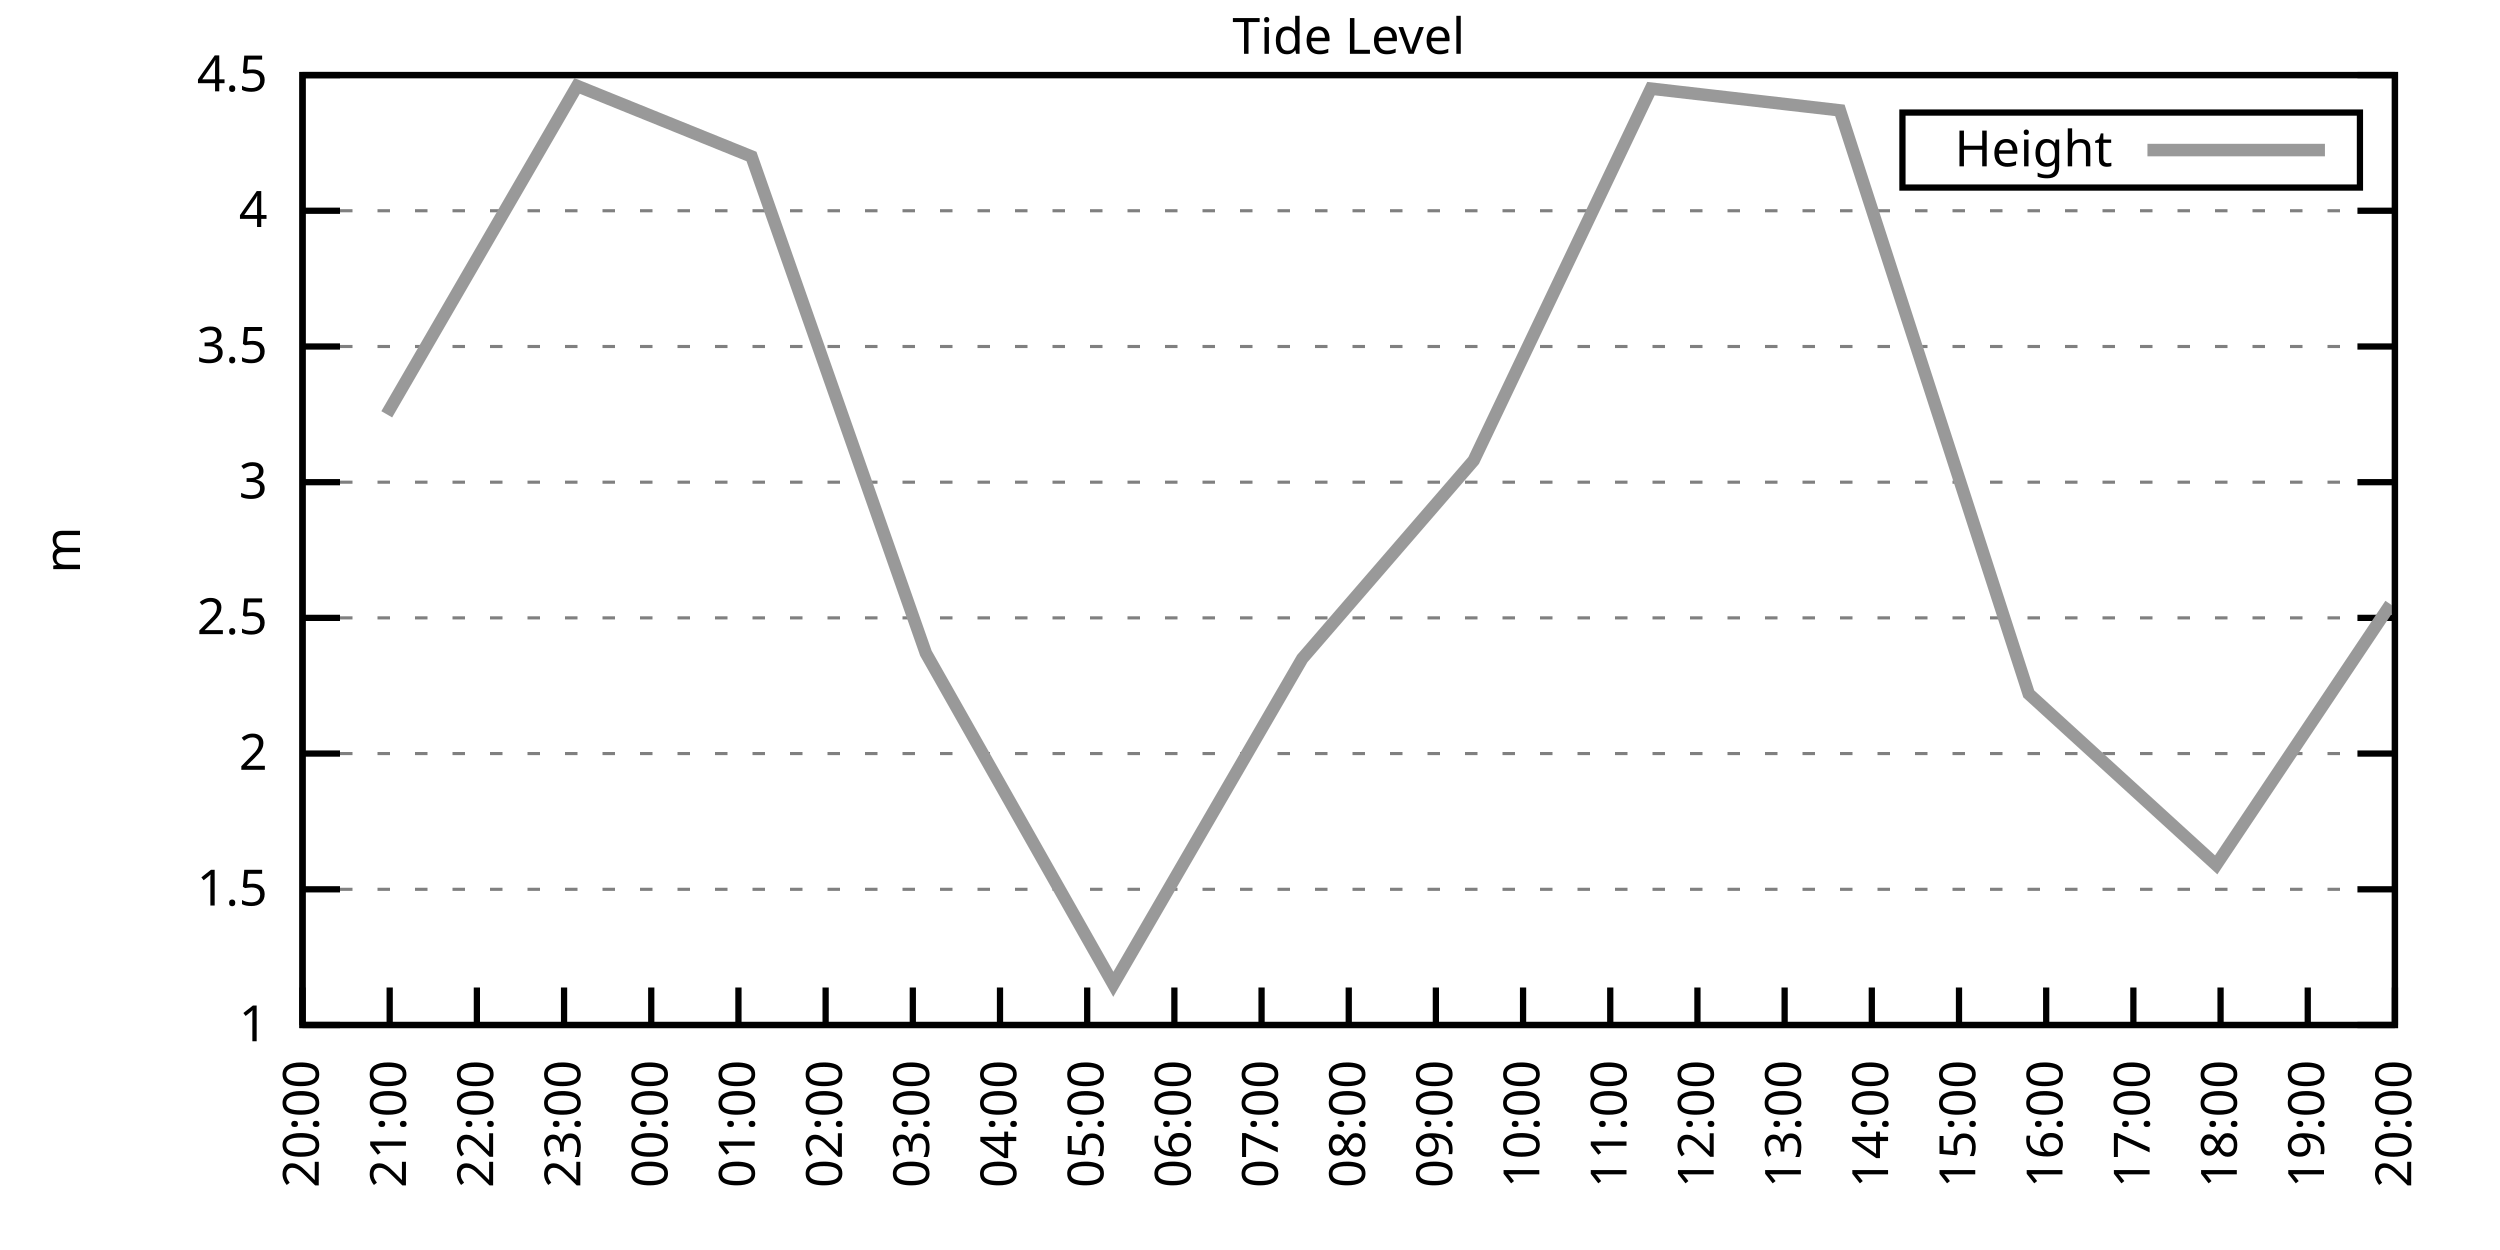
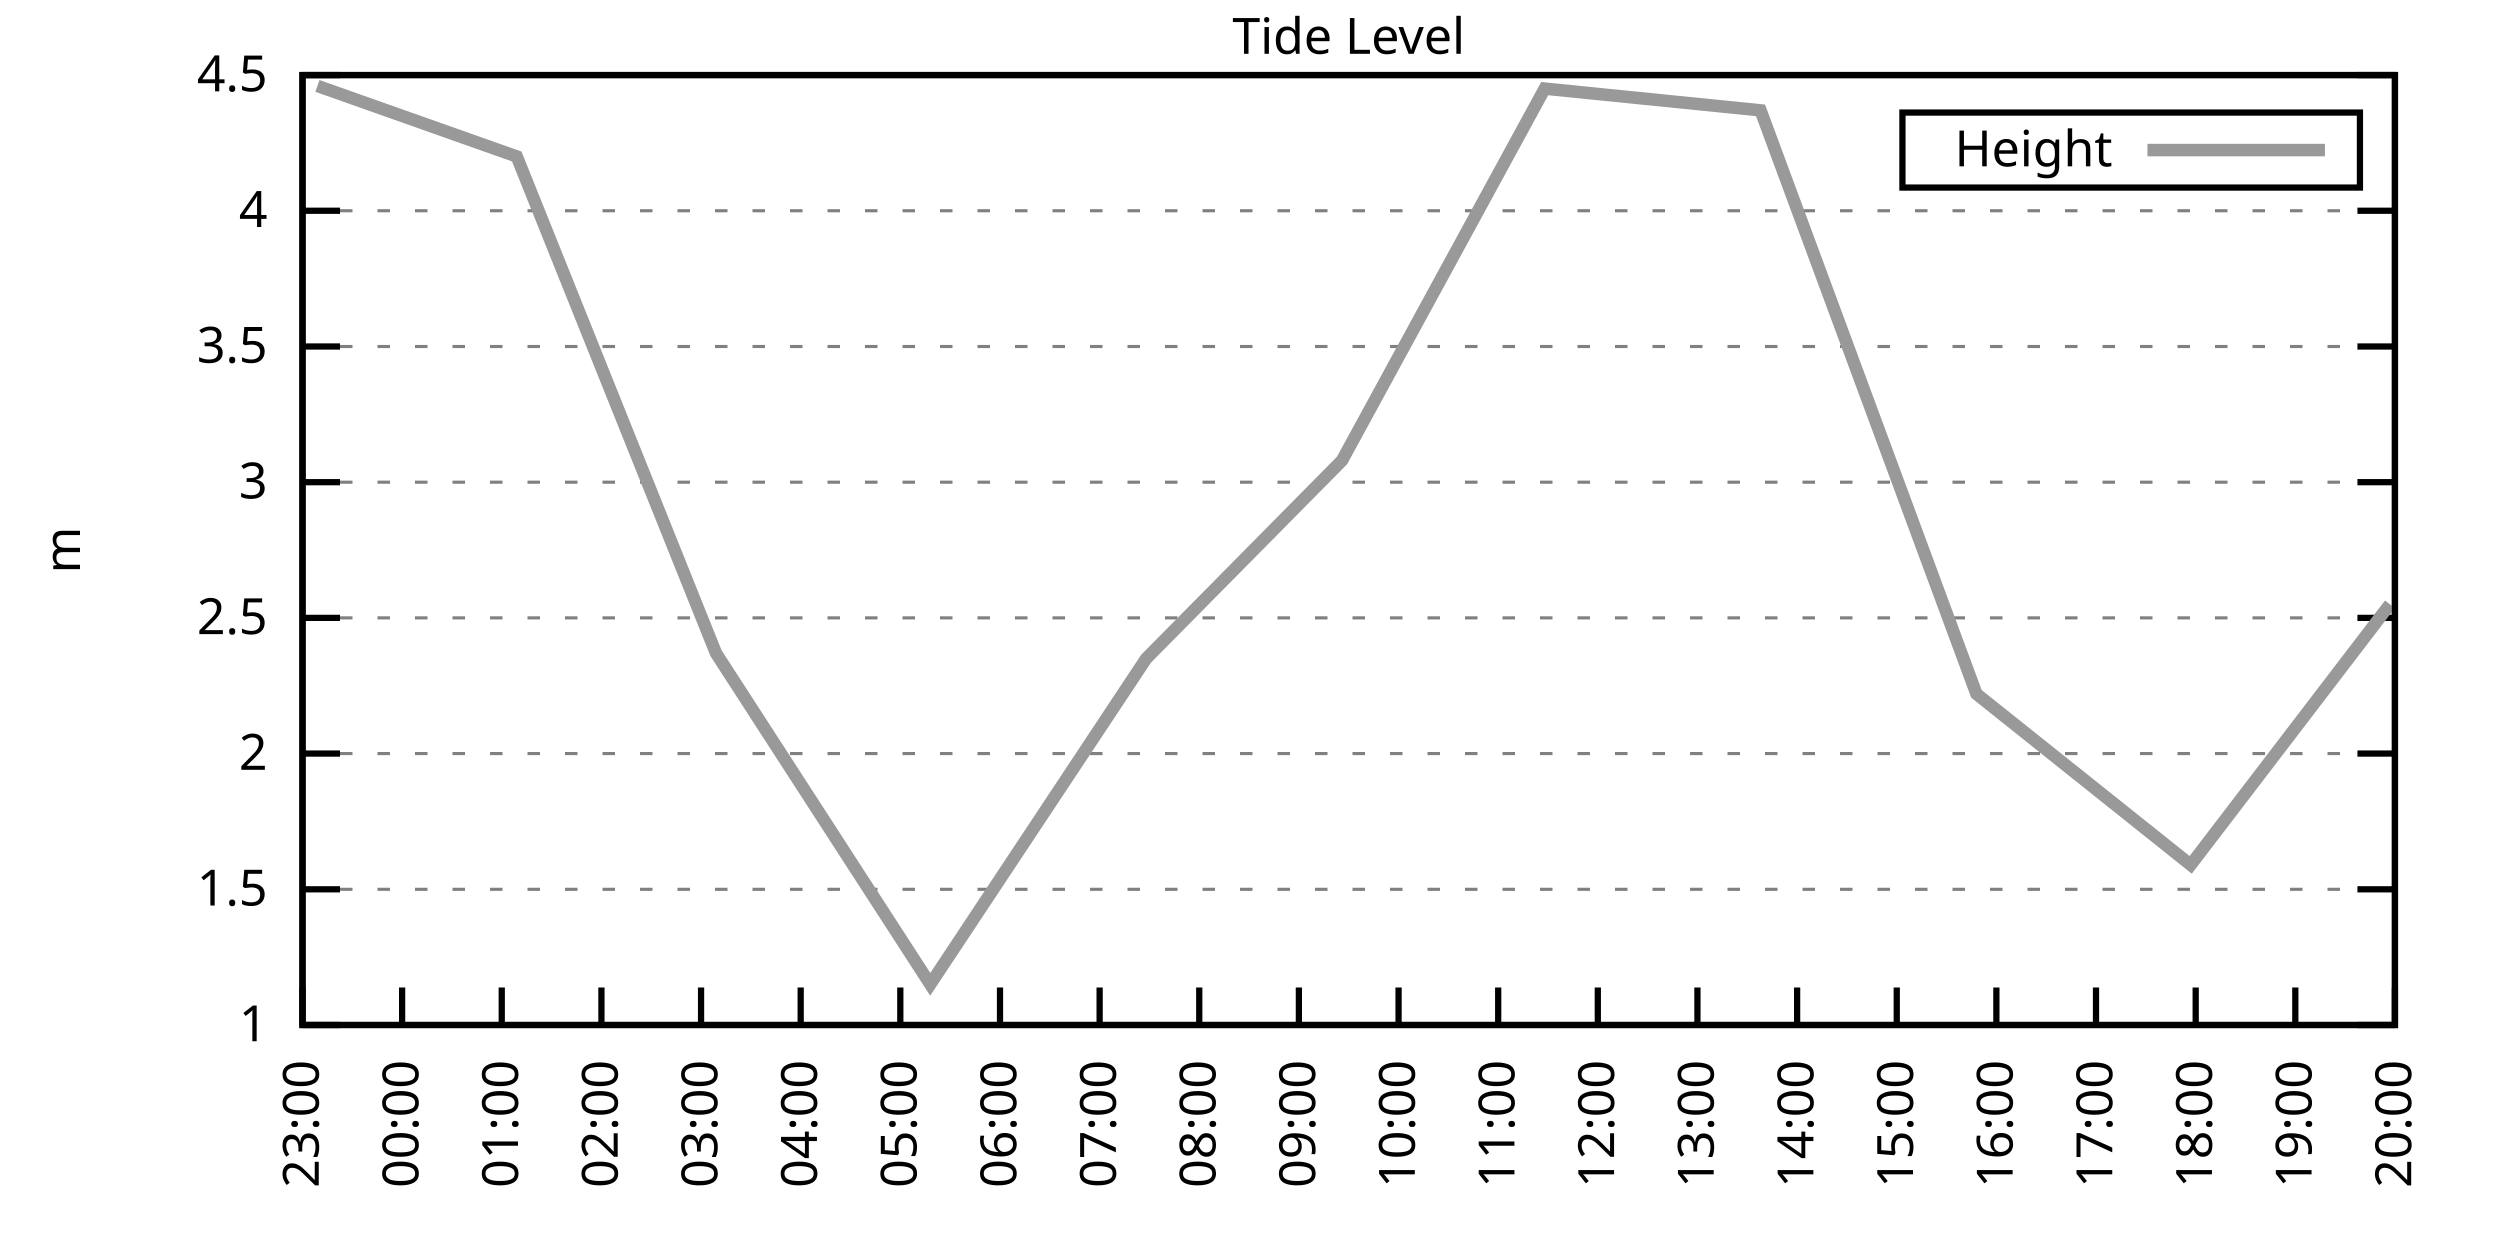
<svg xmlns="http://www.w3.org/2000/svg" xmlns:xlink="http://www.w3.org/1999/xlink" width="400" height="200" viewBox="0 0 400 200">
  <g id="gnuplot_canvas">
    <rect x="0" y="0" width="400" height="200" fill="none" />
    <defs>
      <circle id="gpDot" r="0.5" stroke-width="0.5" stroke="currentColor" />
      <path id="gpPt0" stroke-width="0.333" stroke="currentColor" d="M-1,0 h2 M0,-1 v2" />
      <path id="gpPt1" stroke-width="0.333" stroke="currentColor" d="M-1,-1 L1,1 M1,-1 L-1,1" />
      <path id="gpPt2" stroke-width="0.333" stroke="currentColor" d="M-1,0 L1,0 M0,-1 L0,1 M-1,-1 L1,1 M-1,1 L1,-1" />
      <rect id="gpPt3" stroke-width="0.333" stroke="currentColor" x="-1" y="-1" width="2" height="2" />
      <rect id="gpPt4" stroke-width="0.333" stroke="currentColor" fill="currentColor" x="-1" y="-1" width="2" height="2" />
      <circle id="gpPt5" stroke-width="0.333" stroke="currentColor" cx="0" cy="0" r="1" />
      <use xlink:href="#gpPt5" id="gpPt6" fill="currentColor" stroke="none" />
      <path id="gpPt7" stroke-width="0.333" stroke="currentColor" d="M0,-1.33 L-1.33,0.67 L1.33,0.67 z" />
      <use xlink:href="#gpPt7" id="gpPt8" fill="currentColor" stroke="none" />
      <use xlink:href="#gpPt7" id="gpPt9" stroke="currentColor" transform="rotate(180)" />
      <use xlink:href="#gpPt9" id="gpPt10" fill="currentColor" stroke="none" />
      <use xlink:href="#gpPt3" id="gpPt11" stroke="currentColor" transform="rotate(45)" />
      <use xlink:href="#gpPt11" id="gpPt12" fill="currentColor" stroke="none" />
      <path id="gpPt13" stroke-width="0.333" stroke="currentColor" d="M0,1.330 L1.265,0.411 L0.782,-1.067 L-0.782,-1.076 L-1.265,0.411 z" />
      <use xlink:href="#gpPt13" id="gpPt14" fill="currentColor" stroke="none" />
      <filter id="textbox" filterUnits="objectBoundingBox" x="0" y="0" height="1" width="1">
        <feFlood flood-color="white" flood-opacity="1" result="bgnd" />
        <feComposite in="SourceGraphic" in2="bgnd" operator="atop" />
      </filter>
      <filter id="greybox" filterUnits="objectBoundingBox" x="0" y="0" height="1" width="1">
        <feFlood flood-color="lightgrey" flood-opacity="1" result="grey" />
        <feComposite in="SourceGraphic" in2="grey" operator="atop" />
      </filter>
    </defs>
    <g fill="none" color="white" stroke="currentColor" stroke-width="1.00" stroke-linecap="butt" stroke-linejoin="miter">
</g>
    <g fill="none" color="black" stroke="currentColor" stroke-width="1.00" stroke-linecap="butt" stroke-linejoin="miter">
      <g stroke="none" shape-rendering="crispEdges">
        <polygon fill="rgb(255, 255, 255)" points="48.40,164.00 383.18,164.00 383.18,12.02 48.40,12.02 " />
      </g>
    </g>
    <g fill="none" color="black" stroke="currentColor" stroke-width="1.00" stroke-linecap="butt" stroke-linejoin="miter">
</g>
    <g fill="none" color="black" stroke="black" stroke-width="0.50" stroke-linecap="butt" stroke-linejoin="miter">
</g>
    <g fill="none" color="gray" stroke="currentColor" stroke-width="0.50" stroke-linecap="butt" stroke-linejoin="miter">
      <path stroke="gray" stroke-dasharray="2,4" class="gridline" d="M48.40,164.00 L383.19,164.00  " />
    </g>
    <g fill="none" color="gray" stroke="gray" stroke-width="1.00" stroke-linecap="butt" stroke-linejoin="miter">
</g>
    <g fill="none" color="black" stroke="currentColor" stroke-width="1.00" stroke-linecap="butt" stroke-linejoin="miter">
      <path stroke="black" d="M48.40,164.00 L54.40,164.00 M383.19,164.00 L377.19,164.00  " />
      <g transform="translate(42.80,166.60)" stroke="none" fill="black" font-family="Sans" font-size="8.00" text-anchor="end">
        <text>
          <tspan font-family="Sans"> 1</tspan>
        </text>
      </g>
    </g>
    <g fill="none" color="black" stroke="currentColor" stroke-width="1.00" stroke-linecap="butt" stroke-linejoin="miter">
</g>
    <g fill="none" color="black" stroke="black" stroke-width="0.50" stroke-linecap="butt" stroke-linejoin="miter">
</g>
    <g fill="none" color="gray" stroke="currentColor" stroke-width="0.50" stroke-linecap="butt" stroke-linejoin="miter">
      <path stroke="gray" stroke-dasharray="2,4" class="gridline" d="M48.40,142.29 L383.19,142.29  " />
    </g>
    <g fill="none" color="gray" stroke="gray" stroke-width="1.00" stroke-linecap="butt" stroke-linejoin="miter">
</g>
    <g fill="none" color="black" stroke="currentColor" stroke-width="1.00" stroke-linecap="butt" stroke-linejoin="miter">
      <path stroke="black" d="M48.40,142.29 L54.40,142.29 M383.19,142.29 L377.19,142.29  " />
      <g transform="translate(42.80,144.89)" stroke="none" fill="black" font-family="Sans" font-size="8.00" text-anchor="end">
        <text>
          <tspan font-family="Sans"> 1.5</tspan>
        </text>
      </g>
    </g>
    <g fill="none" color="black" stroke="currentColor" stroke-width="1.00" stroke-linecap="butt" stroke-linejoin="miter">
</g>
    <g fill="none" color="black" stroke="black" stroke-width="0.50" stroke-linecap="butt" stroke-linejoin="miter">
</g>
    <g fill="none" color="gray" stroke="currentColor" stroke-width="0.50" stroke-linecap="butt" stroke-linejoin="miter">
      <path stroke="gray" stroke-dasharray="2,4" class="gridline" d="M48.40,120.57 L383.19,120.57  " />
    </g>
    <g fill="none" color="gray" stroke="gray" stroke-width="1.00" stroke-linecap="butt" stroke-linejoin="miter">
</g>
    <g fill="none" color="black" stroke="currentColor" stroke-width="1.00" stroke-linecap="butt" stroke-linejoin="miter">
      <path stroke="black" d="M48.40,120.57 L54.40,120.57 M383.19,120.57 L377.19,120.57  " />
      <g transform="translate(42.80,123.17)" stroke="none" fill="black" font-family="Sans" font-size="8.00" text-anchor="end">
        <text>
          <tspan font-family="Sans"> 2</tspan>
        </text>
      </g>
    </g>
    <g fill="none" color="black" stroke="currentColor" stroke-width="1.00" stroke-linecap="butt" stroke-linejoin="miter">
</g>
    <g fill="none" color="black" stroke="black" stroke-width="0.50" stroke-linecap="butt" stroke-linejoin="miter">
</g>
    <g fill="none" color="gray" stroke="currentColor" stroke-width="0.50" stroke-linecap="butt" stroke-linejoin="miter">
      <path stroke="gray" stroke-dasharray="2,4" class="gridline" d="M48.40,98.86 L383.19,98.86  " />
    </g>
    <g fill="none" color="gray" stroke="gray" stroke-width="1.00" stroke-linecap="butt" stroke-linejoin="miter">
</g>
    <g fill="none" color="black" stroke="currentColor" stroke-width="1.00" stroke-linecap="butt" stroke-linejoin="miter">
      <path stroke="black" d="M48.40,98.86 L54.40,98.86 M383.19,98.86 L377.19,98.86  " />
      <g transform="translate(42.80,101.46)" stroke="none" fill="black" font-family="Sans" font-size="8.00" text-anchor="end">
        <text>
          <tspan font-family="Sans"> 2.5</tspan>
        </text>
      </g>
    </g>
    <g fill="none" color="black" stroke="currentColor" stroke-width="1.00" stroke-linecap="butt" stroke-linejoin="miter">
</g>
    <g fill="none" color="black" stroke="black" stroke-width="0.50" stroke-linecap="butt" stroke-linejoin="miter">
</g>
    <g fill="none" color="gray" stroke="currentColor" stroke-width="0.50" stroke-linecap="butt" stroke-linejoin="miter">
      <path stroke="gray" stroke-dasharray="2,4" class="gridline" d="M48.40,77.15 L383.19,77.15  " />
    </g>
    <g fill="none" color="gray" stroke="gray" stroke-width="1.00" stroke-linecap="butt" stroke-linejoin="miter">
</g>
    <g fill="none" color="black" stroke="currentColor" stroke-width="1.00" stroke-linecap="butt" stroke-linejoin="miter">
      <path stroke="black" d="M48.40,77.15 L54.40,77.15 M383.19,77.15 L377.19,77.15  " />
      <g transform="translate(42.80,79.75)" stroke="none" fill="black" font-family="Sans" font-size="8.00" text-anchor="end">
        <text>
          <tspan font-family="Sans"> 3</tspan>
        </text>
      </g>
    </g>
    <g fill="none" color="black" stroke="currentColor" stroke-width="1.00" stroke-linecap="butt" stroke-linejoin="miter">
</g>
    <g fill="none" color="black" stroke="black" stroke-width="0.50" stroke-linecap="butt" stroke-linejoin="miter">
</g>
    <g fill="none" color="gray" stroke="currentColor" stroke-width="0.50" stroke-linecap="butt" stroke-linejoin="miter">
      <path stroke="gray" stroke-dasharray="2,4" class="gridline" d="M48.40,55.44 L383.19,55.44  " />
    </g>
    <g fill="none" color="gray" stroke="gray" stroke-width="1.00" stroke-linecap="butt" stroke-linejoin="miter">
</g>
    <g fill="none" color="black" stroke="currentColor" stroke-width="1.00" stroke-linecap="butt" stroke-linejoin="miter">
      <path stroke="black" d="M48.40,55.44 L54.40,55.44 M383.19,55.44 L377.19,55.44  " />
      <g transform="translate(42.80,58.04)" stroke="none" fill="black" font-family="Sans" font-size="8.00" text-anchor="end">
        <text>
          <tspan font-family="Sans"> 3.5</tspan>
        </text>
      </g>
    </g>
    <g fill="none" color="black" stroke="currentColor" stroke-width="1.00" stroke-linecap="butt" stroke-linejoin="miter">
</g>
    <g fill="none" color="black" stroke="black" stroke-width="0.50" stroke-linecap="butt" stroke-linejoin="miter">
</g>
    <g fill="none" color="gray" stroke="currentColor" stroke-width="0.50" stroke-linecap="butt" stroke-linejoin="miter">
      <path stroke="gray" stroke-dasharray="2,4" class="gridline" d="M48.40,33.72 L383.19,33.72  " />
    </g>
    <g fill="none" color="gray" stroke="gray" stroke-width="1.00" stroke-linecap="butt" stroke-linejoin="miter">
</g>
    <g fill="none" color="black" stroke="currentColor" stroke-width="1.00" stroke-linecap="butt" stroke-linejoin="miter">
      <path stroke="black" d="M48.40,33.72 L54.40,33.72 M383.19,33.72 L377.19,33.72  " />
      <g transform="translate(42.80,36.32)" stroke="none" fill="black" font-family="Sans" font-size="8.00" text-anchor="end">
        <text>
          <tspan font-family="Sans"> 4</tspan>
        </text>
      </g>
    </g>
    <g fill="none" color="black" stroke="currentColor" stroke-width="1.00" stroke-linecap="butt" stroke-linejoin="miter">
</g>
    <g fill="none" color="black" stroke="black" stroke-width="0.50" stroke-linecap="butt" stroke-linejoin="miter">
</g>
    <g fill="none" color="gray" stroke="currentColor" stroke-width="0.50" stroke-linecap="butt" stroke-linejoin="miter">
      <path stroke="gray" stroke-dasharray="2,4" class="gridline" d="M48.40,12.01 L383.19,12.01  " />
    </g>
    <g fill="none" color="gray" stroke="gray" stroke-width="1.00" stroke-linecap="butt" stroke-linejoin="miter">
</g>
    <g fill="none" color="black" stroke="currentColor" stroke-width="1.00" stroke-linecap="butt" stroke-linejoin="miter">
      <path stroke="black" d="M48.40,12.01 L54.40,12.01 M383.19,12.01 L377.19,12.01  " />
      <g transform="translate(42.80,14.61)" stroke="none" fill="black" font-family="Sans" font-size="8.00" text-anchor="end">
        <text>
          <tspan font-family="Sans"> 4.5</tspan>
        </text>
      </g>
    </g>
    <g fill="none" color="black" stroke="currentColor" stroke-width="1.00" stroke-linecap="butt" stroke-linejoin="miter">
      <path stroke="black" d="M48.40,164.00 L48.40,158.00  " />
      <g transform="translate(51.00,169.60) rotate(270.00)" stroke="none" fill="black" font-family="Sans" font-size="8.00" text-anchor="end">
        <text>
-           <tspan font-family="Sans">20:00</tspan>
-         </text>
-       </g>
-     </g>
-     <g fill="none" color="black" stroke="currentColor" stroke-width="1.00" stroke-linecap="butt" stroke-linejoin="miter">
-       <path stroke="black" d="M62.35,164.00 L62.35,158.00  " />
-       <g transform="translate(64.95,169.60) rotate(270.00)" stroke="none" fill="black" font-family="Sans" font-size="8.00" text-anchor="end">
-         <text>
-           <tspan font-family="Sans">21:00</tspan>
-         </text>
-       </g>
-     </g>
-     <g fill="none" color="black" stroke="currentColor" stroke-width="1.00" stroke-linecap="butt" stroke-linejoin="miter">
-       <path stroke="black" d="M76.30,164.00 L76.30,158.00  " />
-       <g transform="translate(78.90,169.60) rotate(270.00)" stroke="none" fill="black" font-family="Sans" font-size="8.00" text-anchor="end">
-         <text>
-           <tspan font-family="Sans">22:00</tspan>
-         </text>
-       </g>
-     </g>
-     <g fill="none" color="black" stroke="currentColor" stroke-width="1.00" stroke-linecap="butt" stroke-linejoin="miter">
-       <path stroke="black" d="M90.25,164.00 L90.25,158.00  " />
-       <g transform="translate(92.85,169.60) rotate(270.00)" stroke="none" fill="black" font-family="Sans" font-size="8.00" text-anchor="end">
-         <text>
          <tspan font-family="Sans">23:00</tspan>
        </text>
      </g>
    </g>
    <g fill="none" color="black" stroke="currentColor" stroke-width="1.00" stroke-linecap="butt" stroke-linejoin="miter">
-       <path stroke="black" d="M104.20,164.00 L104.20,158.00  " />
-       <g transform="translate(106.80,169.60) rotate(270.00)" stroke="none" fill="black" font-family="Sans" font-size="8.00" text-anchor="end">
+       <path stroke="black" d="M64.34,164.00 L64.34,158.00  " />
+       <g transform="translate(66.94,169.60) rotate(270.00)" stroke="none" fill="black" font-family="Sans" font-size="8.00" text-anchor="end">
        <text>
          <tspan font-family="Sans">00:00</tspan>
        </text>
      </g>
    </g>
    <g fill="none" color="black" stroke="currentColor" stroke-width="1.00" stroke-linecap="butt" stroke-linejoin="miter">
-       <path stroke="black" d="M118.15,164.00 L118.15,158.00  " />
-       <g transform="translate(120.75,169.60) rotate(270.00)" stroke="none" fill="black" font-family="Sans" font-size="8.00" text-anchor="end">
+       <path stroke="black" d="M80.28,164.00 L80.28,158.00  " />
+       <g transform="translate(82.88,169.60) rotate(270.00)" stroke="none" fill="black" font-family="Sans" font-size="8.00" text-anchor="end">
        <text>
          <tspan font-family="Sans">01:00</tspan>
        </text>
      </g>
    </g>
    <g fill="none" color="black" stroke="currentColor" stroke-width="1.00" stroke-linecap="butt" stroke-linejoin="miter">
-       <path stroke="black" d="M132.10,164.00 L132.10,158.00  " />
-       <g transform="translate(134.70,169.60) rotate(270.00)" stroke="none" fill="black" font-family="Sans" font-size="8.00" text-anchor="end">
+       <path stroke="black" d="M96.23,164.00 L96.23,158.00  " />
+       <g transform="translate(98.83,169.60) rotate(270.00)" stroke="none" fill="black" font-family="Sans" font-size="8.00" text-anchor="end">
        <text>
          <tspan font-family="Sans">02:00</tspan>
        </text>
      </g>
    </g>
    <g fill="none" color="black" stroke="currentColor" stroke-width="1.00" stroke-linecap="butt" stroke-linejoin="miter">
-       <path stroke="black" d="M146.05,164.00 L146.05,158.00  " />
-       <g transform="translate(148.65,169.60) rotate(270.00)" stroke="none" fill="black" font-family="Sans" font-size="8.00" text-anchor="end">
+       <path stroke="black" d="M112.17,164.00 L112.17,158.00  " />
+       <g transform="translate(114.77,169.60) rotate(270.00)" stroke="none" fill="black" font-family="Sans" font-size="8.00" text-anchor="end">
        <text>
          <tspan font-family="Sans">03:00</tspan>
+         </text>
+       </g>
+     </g>
+     <g fill="none" color="black" stroke="currentColor" stroke-width="1.00" stroke-linecap="butt" stroke-linejoin="miter">
+       <path stroke="black" d="M128.11,164.00 L128.11,158.00  " />
+       <g transform="translate(130.71,169.60) rotate(270.00)" stroke="none" fill="black" font-family="Sans" font-size="8.00" text-anchor="end">
+         <text>
+           <tspan font-family="Sans">04:00</tspan>
+         </text>
+       </g>
+     </g>
+     <g fill="none" color="black" stroke="currentColor" stroke-width="1.00" stroke-linecap="butt" stroke-linejoin="miter">
+       <path stroke="black" d="M144.05,164.00 L144.05,158.00  " />
+       <g transform="translate(146.65,169.60) rotate(270.00)" stroke="none" fill="black" font-family="Sans" font-size="8.00" text-anchor="end">
+         <text>
+           <tspan font-family="Sans">05:00</tspan>
        </text>
      </g>
    </g>
    <g fill="none" color="black" stroke="currentColor" stroke-width="1.00" stroke-linecap="butt" stroke-linejoin="miter">
      <path stroke="black" d="M160.00,164.00 L160.00,158.00  " />
      <g transform="translate(162.60,169.60) rotate(270.00)" stroke="none" fill="black" font-family="Sans" font-size="8.00" text-anchor="end">
        <text>
-           <tspan font-family="Sans">04:00</tspan>
-         </text>
-       </g>
-     </g>
-     <g fill="none" color="black" stroke="currentColor" stroke-width="1.00" stroke-linecap="butt" stroke-linejoin="miter">
-       <path stroke="black" d="M173.95,164.00 L173.95,158.00  " />
-       <g transform="translate(176.55,169.60) rotate(270.00)" stroke="none" fill="black" font-family="Sans" font-size="8.00" text-anchor="end">
-         <text>
-           <tspan font-family="Sans">05:00</tspan>
-         </text>
-       </g>
-     </g>
-     <g fill="none" color="black" stroke="currentColor" stroke-width="1.00" stroke-linecap="butt" stroke-linejoin="miter">
-       <path stroke="black" d="M187.90,164.00 L187.90,158.00  " />
-       <g transform="translate(190.50,169.60) rotate(270.00)" stroke="none" fill="black" font-family="Sans" font-size="8.00" text-anchor="end">
-         <text>
          <tspan font-family="Sans">06:00</tspan>
        </text>
      </g>
    </g>
    <g fill="none" color="black" stroke="currentColor" stroke-width="1.00" stroke-linecap="butt" stroke-linejoin="miter">
-       <path stroke="black" d="M201.85,164.00 L201.85,158.00  " />
-       <g transform="translate(204.45,169.60) rotate(270.00)" stroke="none" fill="black" font-family="Sans" font-size="8.00" text-anchor="end">
+       <path stroke="black" d="M175.94,164.00 L175.94,158.00  " />
+       <g transform="translate(178.54,169.60) rotate(270.00)" stroke="none" fill="black" font-family="Sans" font-size="8.00" text-anchor="end">
        <text>
          <tspan font-family="Sans">07:00</tspan>
        </text>
      </g>
    </g>
    <g fill="none" color="black" stroke="currentColor" stroke-width="1.00" stroke-linecap="butt" stroke-linejoin="miter">
-       <path stroke="black" d="M215.80,164.00 L215.80,158.00  " />
-       <g transform="translate(218.40,169.60) rotate(270.00)" stroke="none" fill="black" font-family="Sans" font-size="8.00" text-anchor="end">
+       <path stroke="black" d="M191.88,164.00 L191.88,158.00  " />
+       <g transform="translate(194.48,169.60) rotate(270.00)" stroke="none" fill="black" font-family="Sans" font-size="8.00" text-anchor="end">
        <text>
          <tspan font-family="Sans">08:00</tspan>
        </text>
      </g>
    </g>
    <g fill="none" color="black" stroke="currentColor" stroke-width="1.00" stroke-linecap="butt" stroke-linejoin="miter">
-       <path stroke="black" d="M229.74,164.00 L229.74,158.00  " />
-       <g transform="translate(232.34,169.60) rotate(270.00)" stroke="none" fill="black" font-family="Sans" font-size="8.00" text-anchor="end">
+       <path stroke="black" d="M207.82,164.00 L207.82,158.00  " />
+       <g transform="translate(210.42,169.60) rotate(270.00)" stroke="none" fill="black" font-family="Sans" font-size="8.00" text-anchor="end">
        <text>
          <tspan font-family="Sans">09:00</tspan>
        </text>
      </g>
    </g>
    <g fill="none" color="black" stroke="currentColor" stroke-width="1.00" stroke-linecap="butt" stroke-linejoin="miter">
-       <path stroke="black" d="M243.69,164.00 L243.69,158.00  " />
-       <g transform="translate(246.29,169.60) rotate(270.00)" stroke="none" fill="black" font-family="Sans" font-size="8.00" text-anchor="end">
+       <path stroke="black" d="M223.77,164.00 L223.77,158.00  " />
+       <g transform="translate(226.37,169.60) rotate(270.00)" stroke="none" fill="black" font-family="Sans" font-size="8.00" text-anchor="end">
        <text>
          <tspan font-family="Sans">10:00</tspan>
        </text>
      </g>
    </g>
    <g fill="none" color="black" stroke="currentColor" stroke-width="1.00" stroke-linecap="butt" stroke-linejoin="miter">
-       <path stroke="black" d="M257.64,164.00 L257.64,158.00  " />
-       <g transform="translate(260.24,169.60) rotate(270.00)" stroke="none" fill="black" font-family="Sans" font-size="8.00" text-anchor="end">
+       <path stroke="black" d="M239.71,164.00 L239.71,158.00  " />
+       <g transform="translate(242.31,169.60) rotate(270.00)" stroke="none" fill="black" font-family="Sans" font-size="8.00" text-anchor="end">
        <text>
          <tspan font-family="Sans">11:00</tspan>
+         </text>
+       </g>
+     </g>
+     <g fill="none" color="black" stroke="currentColor" stroke-width="1.00" stroke-linecap="butt" stroke-linejoin="miter">
+       <path stroke="black" d="M255.65,164.00 L255.65,158.00  " />
+       <g transform="translate(258.25,169.60) rotate(270.00)" stroke="none" fill="black" font-family="Sans" font-size="8.00" text-anchor="end">
+         <text>
+           <tspan font-family="Sans">12:00</tspan>
        </text>
      </g>
    </g>
    <g fill="none" color="black" stroke="currentColor" stroke-width="1.00" stroke-linecap="butt" stroke-linejoin="miter">
      <path stroke="black" d="M271.59,164.00 L271.59,158.00  " />
      <g transform="translate(274.19,169.60) rotate(270.00)" stroke="none" fill="black" font-family="Sans" font-size="8.00" text-anchor="end">
        <text>
-           <tspan font-family="Sans">12:00</tspan>
-         </text>
-       </g>
-     </g>
-     <g fill="none" color="black" stroke="currentColor" stroke-width="1.00" stroke-linecap="butt" stroke-linejoin="miter">
-       <path stroke="black" d="M285.54,164.00 L285.54,158.00  " />
-       <g transform="translate(288.14,169.60) rotate(270.00)" stroke="none" fill="black" font-family="Sans" font-size="8.00" text-anchor="end">
-         <text>
          <tspan font-family="Sans">13:00</tspan>
        </text>
      </g>
    </g>
    <g fill="none" color="black" stroke="currentColor" stroke-width="1.00" stroke-linecap="butt" stroke-linejoin="miter">
-       <path stroke="black" d="M299.49,164.00 L299.49,158.00  " />
-       <g transform="translate(302.09,169.60) rotate(270.00)" stroke="none" fill="black" font-family="Sans" font-size="8.00" text-anchor="end">
+       <path stroke="black" d="M287.54,164.00 L287.54,158.00  " />
+       <g transform="translate(290.14,169.60) rotate(270.00)" stroke="none" fill="black" font-family="Sans" font-size="8.00" text-anchor="end">
        <text>
          <tspan font-family="Sans">14:00</tspan>
        </text>
      </g>
    </g>
    <g fill="none" color="black" stroke="currentColor" stroke-width="1.00" stroke-linecap="butt" stroke-linejoin="miter">
-       <path stroke="black" d="M313.44,164.00 L313.44,158.00  " />
-       <g transform="translate(316.04,169.60) rotate(270.00)" stroke="none" fill="black" font-family="Sans" font-size="8.00" text-anchor="end">
+       <path stroke="black" d="M303.48,164.00 L303.48,158.00  " />
+       <g transform="translate(306.08,169.60) rotate(270.00)" stroke="none" fill="black" font-family="Sans" font-size="8.00" text-anchor="end">
        <text>
          <tspan font-family="Sans">15:00</tspan>
        </text>
      </g>
    </g>
    <g fill="none" color="black" stroke="currentColor" stroke-width="1.00" stroke-linecap="butt" stroke-linejoin="miter">
-       <path stroke="black" d="M327.39,164.00 L327.39,158.00  " />
-       <g transform="translate(329.99,169.60) rotate(270.00)" stroke="none" fill="black" font-family="Sans" font-size="8.00" text-anchor="end">
+       <path stroke="black" d="M319.42,164.00 L319.42,158.00  " />
+       <g transform="translate(322.02,169.60) rotate(270.00)" stroke="none" fill="black" font-family="Sans" font-size="8.00" text-anchor="end">
        <text>
          <tspan font-family="Sans">16:00</tspan>
        </text>
      </g>
    </g>
    <g fill="none" color="black" stroke="currentColor" stroke-width="1.00" stroke-linecap="butt" stroke-linejoin="miter">
-       <path stroke="black" d="M341.34,164.00 L341.34,158.00  " />
-       <g transform="translate(343.94,169.60) rotate(270.00)" stroke="none" fill="black" font-family="Sans" font-size="8.00" text-anchor="end">
+       <path stroke="black" d="M335.36,164.00 L335.36,158.00  " />
+       <g transform="translate(337.96,169.60) rotate(270.00)" stroke="none" fill="black" font-family="Sans" font-size="8.00" text-anchor="end">
        <text>
          <tspan font-family="Sans">17:00</tspan>
        </text>
      </g>
    </g>
    <g fill="none" color="black" stroke="currentColor" stroke-width="1.00" stroke-linecap="butt" stroke-linejoin="miter">
-       <path stroke="black" d="M355.29,164.00 L355.29,158.00  " />
-       <g transform="translate(357.89,169.60) rotate(270.00)" stroke="none" fill="black" font-family="Sans" font-size="8.00" text-anchor="end">
+       <path stroke="black" d="M351.31,164.00 L351.31,158.00  " />
+       <g transform="translate(353.91,169.60) rotate(270.00)" stroke="none" fill="black" font-family="Sans" font-size="8.00" text-anchor="end">
        <text>
          <tspan font-family="Sans">18:00</tspan>
        </text>
      </g>
    </g>
    <g fill="none" color="black" stroke="currentColor" stroke-width="1.00" stroke-linecap="butt" stroke-linejoin="miter">
-       <path stroke="black" d="M369.24,164.00 L369.24,158.00  " />
-       <g transform="translate(371.84,169.60) rotate(270.00)" stroke="none" fill="black" font-family="Sans" font-size="8.00" text-anchor="end">
+       <path stroke="black" d="M367.25,164.00 L367.25,158.00  " />
+       <g transform="translate(369.85,169.60) rotate(270.00)" stroke="none" fill="black" font-family="Sans" font-size="8.00" text-anchor="end">
        <text>
          <tspan font-family="Sans">19:00</tspan>
        </text>
      </g>
    </g>
    <g fill="none" color="black" stroke="currentColor" stroke-width="1.00" stroke-linecap="butt" stroke-linejoin="miter">
      <path stroke="black" d="M383.19,164.00 L383.19,158.00  " />
      <g transform="translate(385.79,169.60) rotate(270.00)" stroke="none" fill="black" font-family="Sans" font-size="8.00" text-anchor="end">
        <text>
          <tspan font-family="Sans">20:00</tspan>
        </text>
      </g>
    </g>
    <g fill="none" color="black" stroke="currentColor" stroke-width="1.00" stroke-linecap="butt" stroke-linejoin="miter">
</g>
    <g fill="none" color="black" stroke="currentColor" stroke-width="1.00" stroke-linecap="butt" stroke-linejoin="miter">
      <path stroke="black" d="M48.40,12.01 L48.40,164.00 L383.19,164.00 L383.19,12.01 L48.40,12.01 Z  " />
    </g>
    <g fill="none" color="black" stroke="currentColor" stroke-width="1.00" stroke-linecap="butt" stroke-linejoin="miter">
</g>
    <g fill="none" color="black" stroke="currentColor" stroke-width="1.00" stroke-linecap="butt" stroke-linejoin="miter">
      <path stroke="black" d="M304.39,30.01 L304.39,18.01 L377.59,18.01 L377.59,30.01 L304.39,30.01 Z  " />
    </g>
    <g id="Tide_level_plot_1">
      <g fill="none" color="white" stroke="black" stroke-width="2.00" stroke-linecap="butt" stroke-linejoin="miter">
</g>
      <g fill="none" color="black" stroke="currentColor" stroke-width="2.00" stroke-linecap="butt" stroke-linejoin="miter">
        <g transform="translate(337.99,26.61)" stroke="none" fill="black" font-family="Sans" font-size="8.00" text-anchor="end">
          <text>
            <tspan font-family="Sans">Height</tspan>
          </text>
        </g>
      </g>
      <g fill="none" color="black" stroke="currentColor" stroke-width="2.00" stroke-linecap="butt" stroke-linejoin="miter">
-         <path stroke="rgb(153, 153, 153)" d="M343.59,24.01 L371.99,24.01 M61.88,66.29 L92.34,13.75 L120.24,25.04 L148.14,104.51 L178.13,157.49 L208.36,105.38   L235.79,73.67 L264.15,14.18 L294.38,17.66 L324.60,111.02 L354.59,138.38 L382.49,96.69  " />
+         <path stroke="rgb(153, 153, 153)" d="M343.59,24.01 L371.99,24.01 M50.79,13.75 L82.68,25.04 L114.56,104.51 L148.84,157.49 L183.38,105.38 L214.73,73.67   L247.15,14.18 L281.69,17.66 L316.23,111.02 L350.51,138.38 L382.39,96.69  " />
      </g>
    </g>
    <g fill="none" color="black" stroke="currentColor" stroke-width="2.00" stroke-linecap="butt" stroke-linejoin="miter">
</g>
    <g fill="none" color="black" stroke="black" stroke-width="1.00" stroke-linecap="butt" stroke-linejoin="miter">
</g>
    <g fill="none" color="black" stroke="currentColor" stroke-width="1.00" stroke-linecap="butt" stroke-linejoin="miter">
      <path stroke="black" d="M48.40,12.01 L48.40,164.00 L383.19,164.00 L383.19,12.01 L48.40,12.01 Z  " />
      <g transform="translate(12.80,88.01) rotate(270.00)" stroke="none" fill="black" font-family="Sans" font-size="8.00" text-anchor="middle">
        <text>
          <tspan font-family="Sans">m</tspan>
        </text>
      </g>
    </g>
    <g fill="none" color="black" stroke="currentColor" stroke-width="1.00" stroke-linecap="butt" stroke-linejoin="miter">
</g>
    <g fill="none" color="black" stroke="currentColor" stroke-width="1.00" stroke-linecap="butt" stroke-linejoin="miter">
      <g transform="translate(215.79,8.61)" stroke="none" fill="black" font-family="Sans" font-size="8.00" text-anchor="middle">
        <text>
          <tspan font-family="Sans">Tide Level</tspan>
        </text>
      </g>
    </g>
    <g fill="none" color="black" stroke="currentColor" stroke-width="1.00" stroke-linecap="butt" stroke-linejoin="miter">
</g>
  </g>
</svg>
